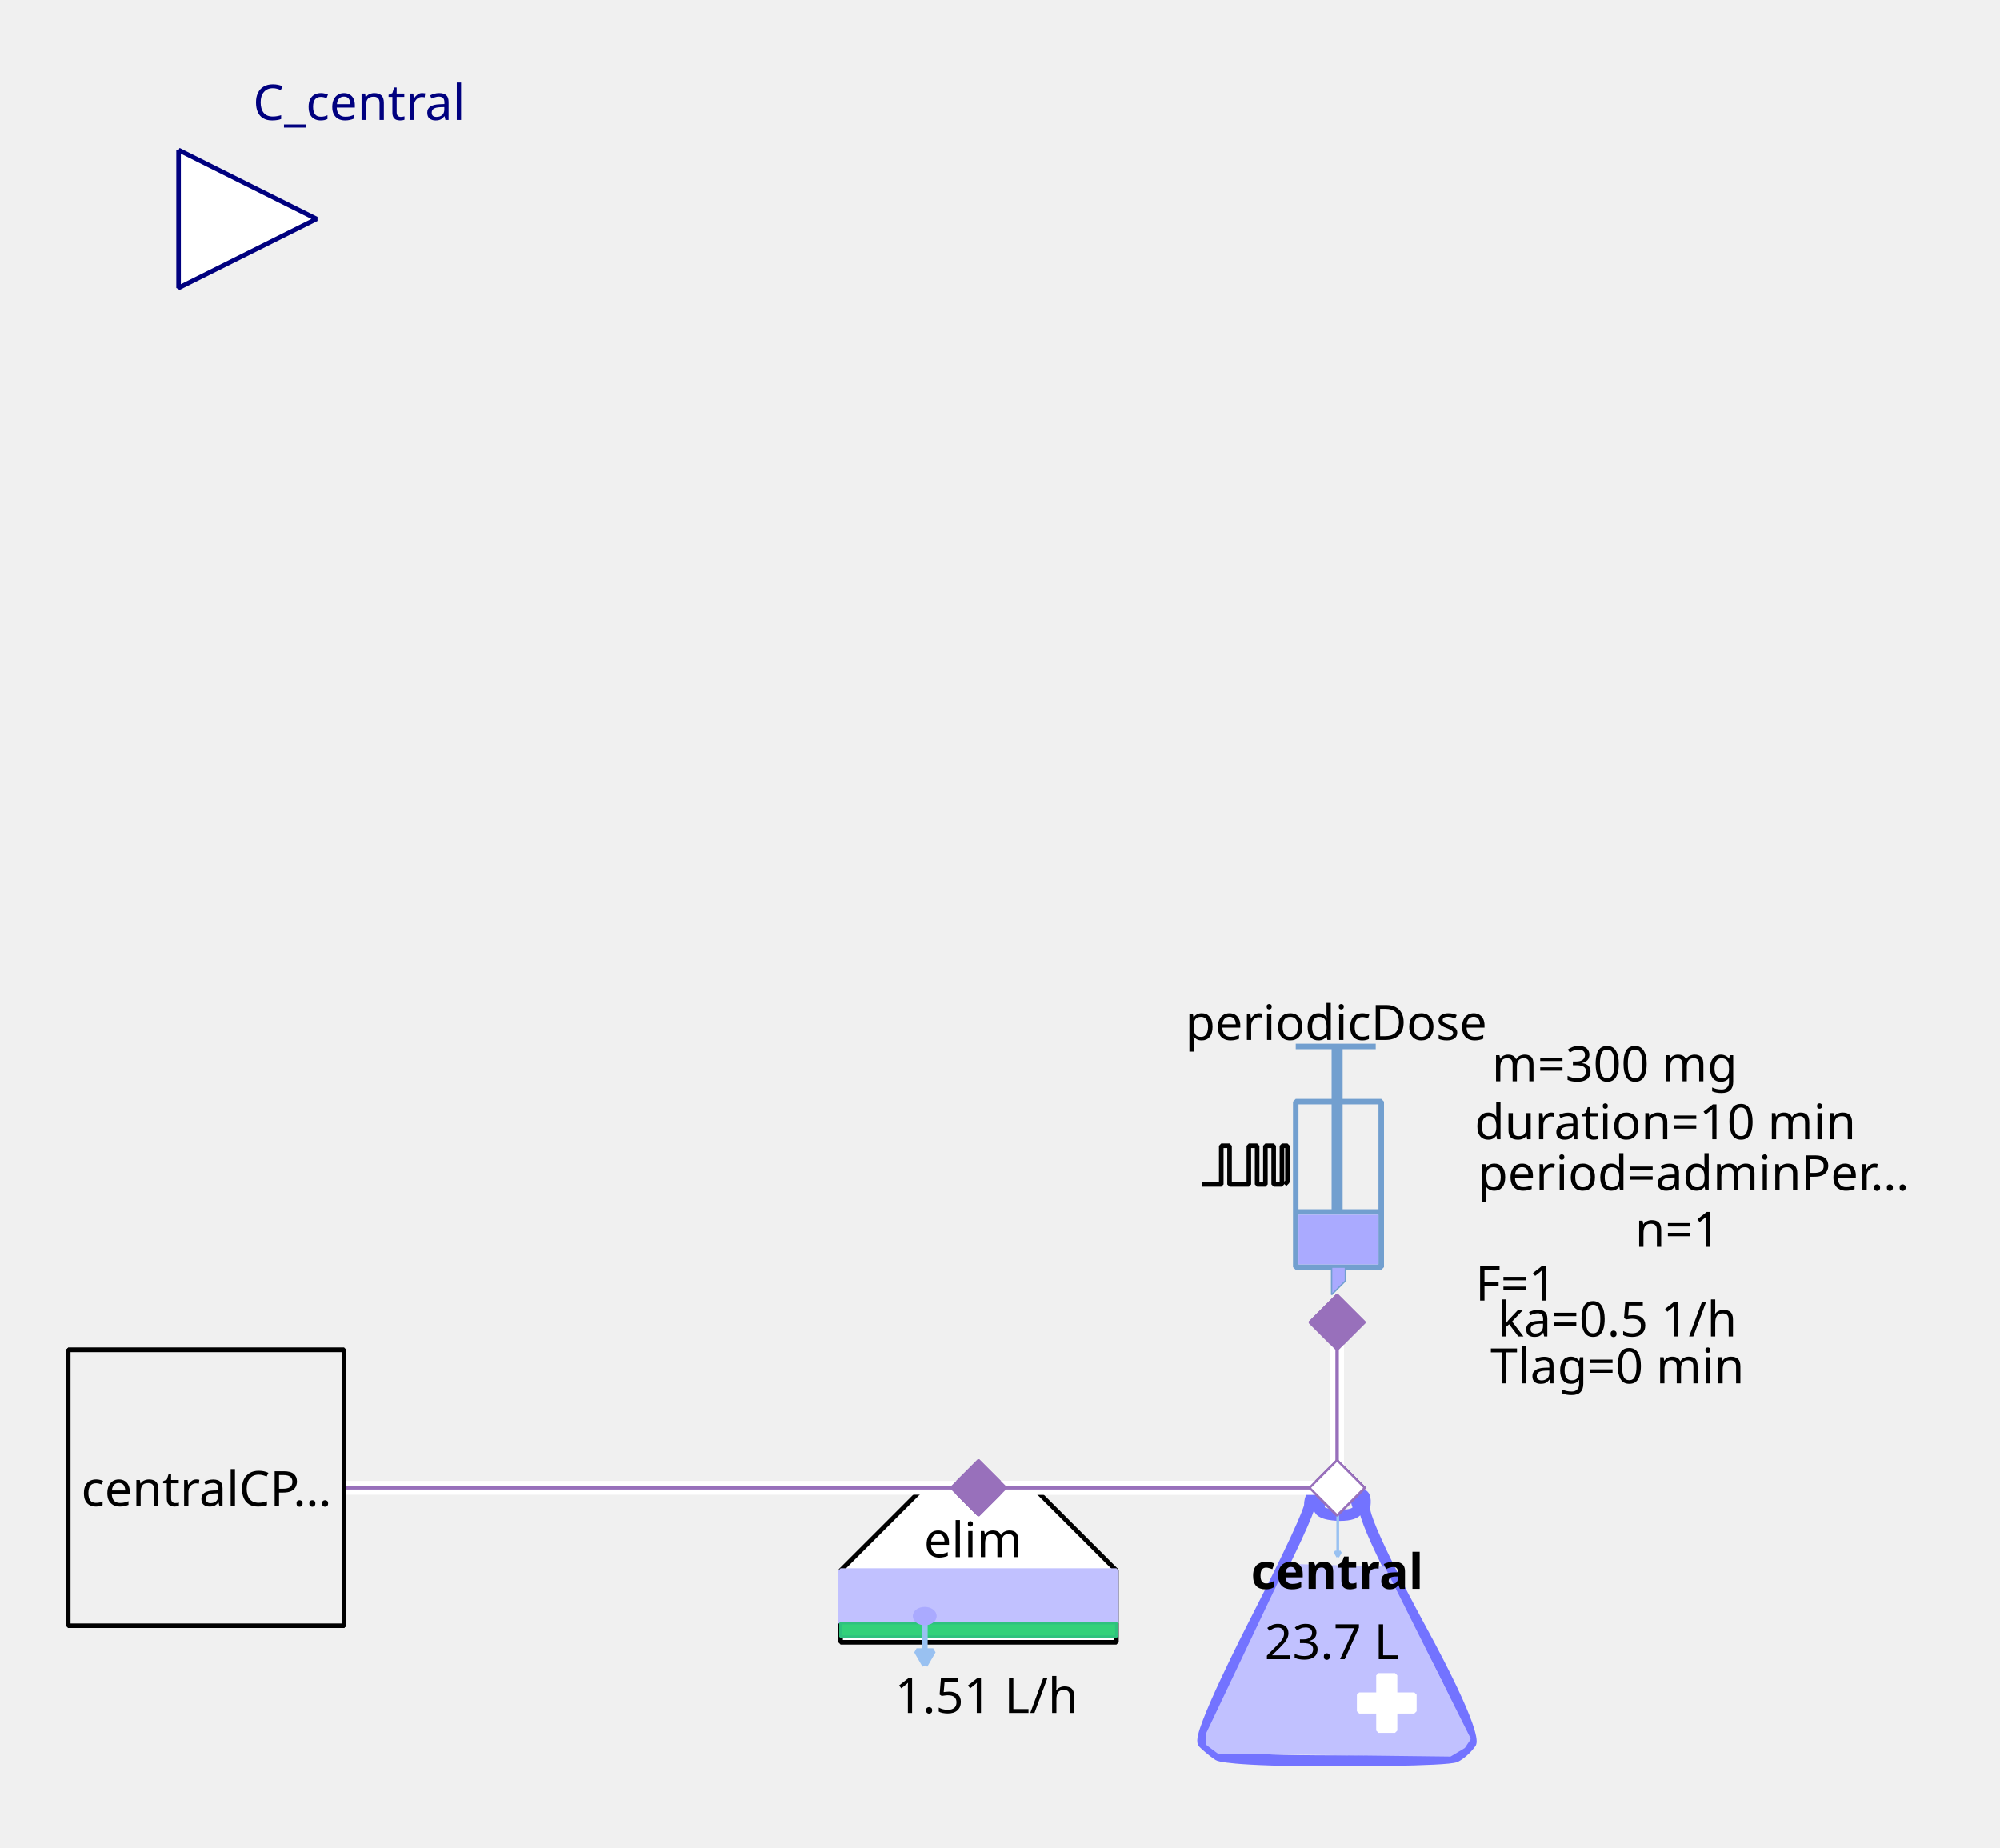
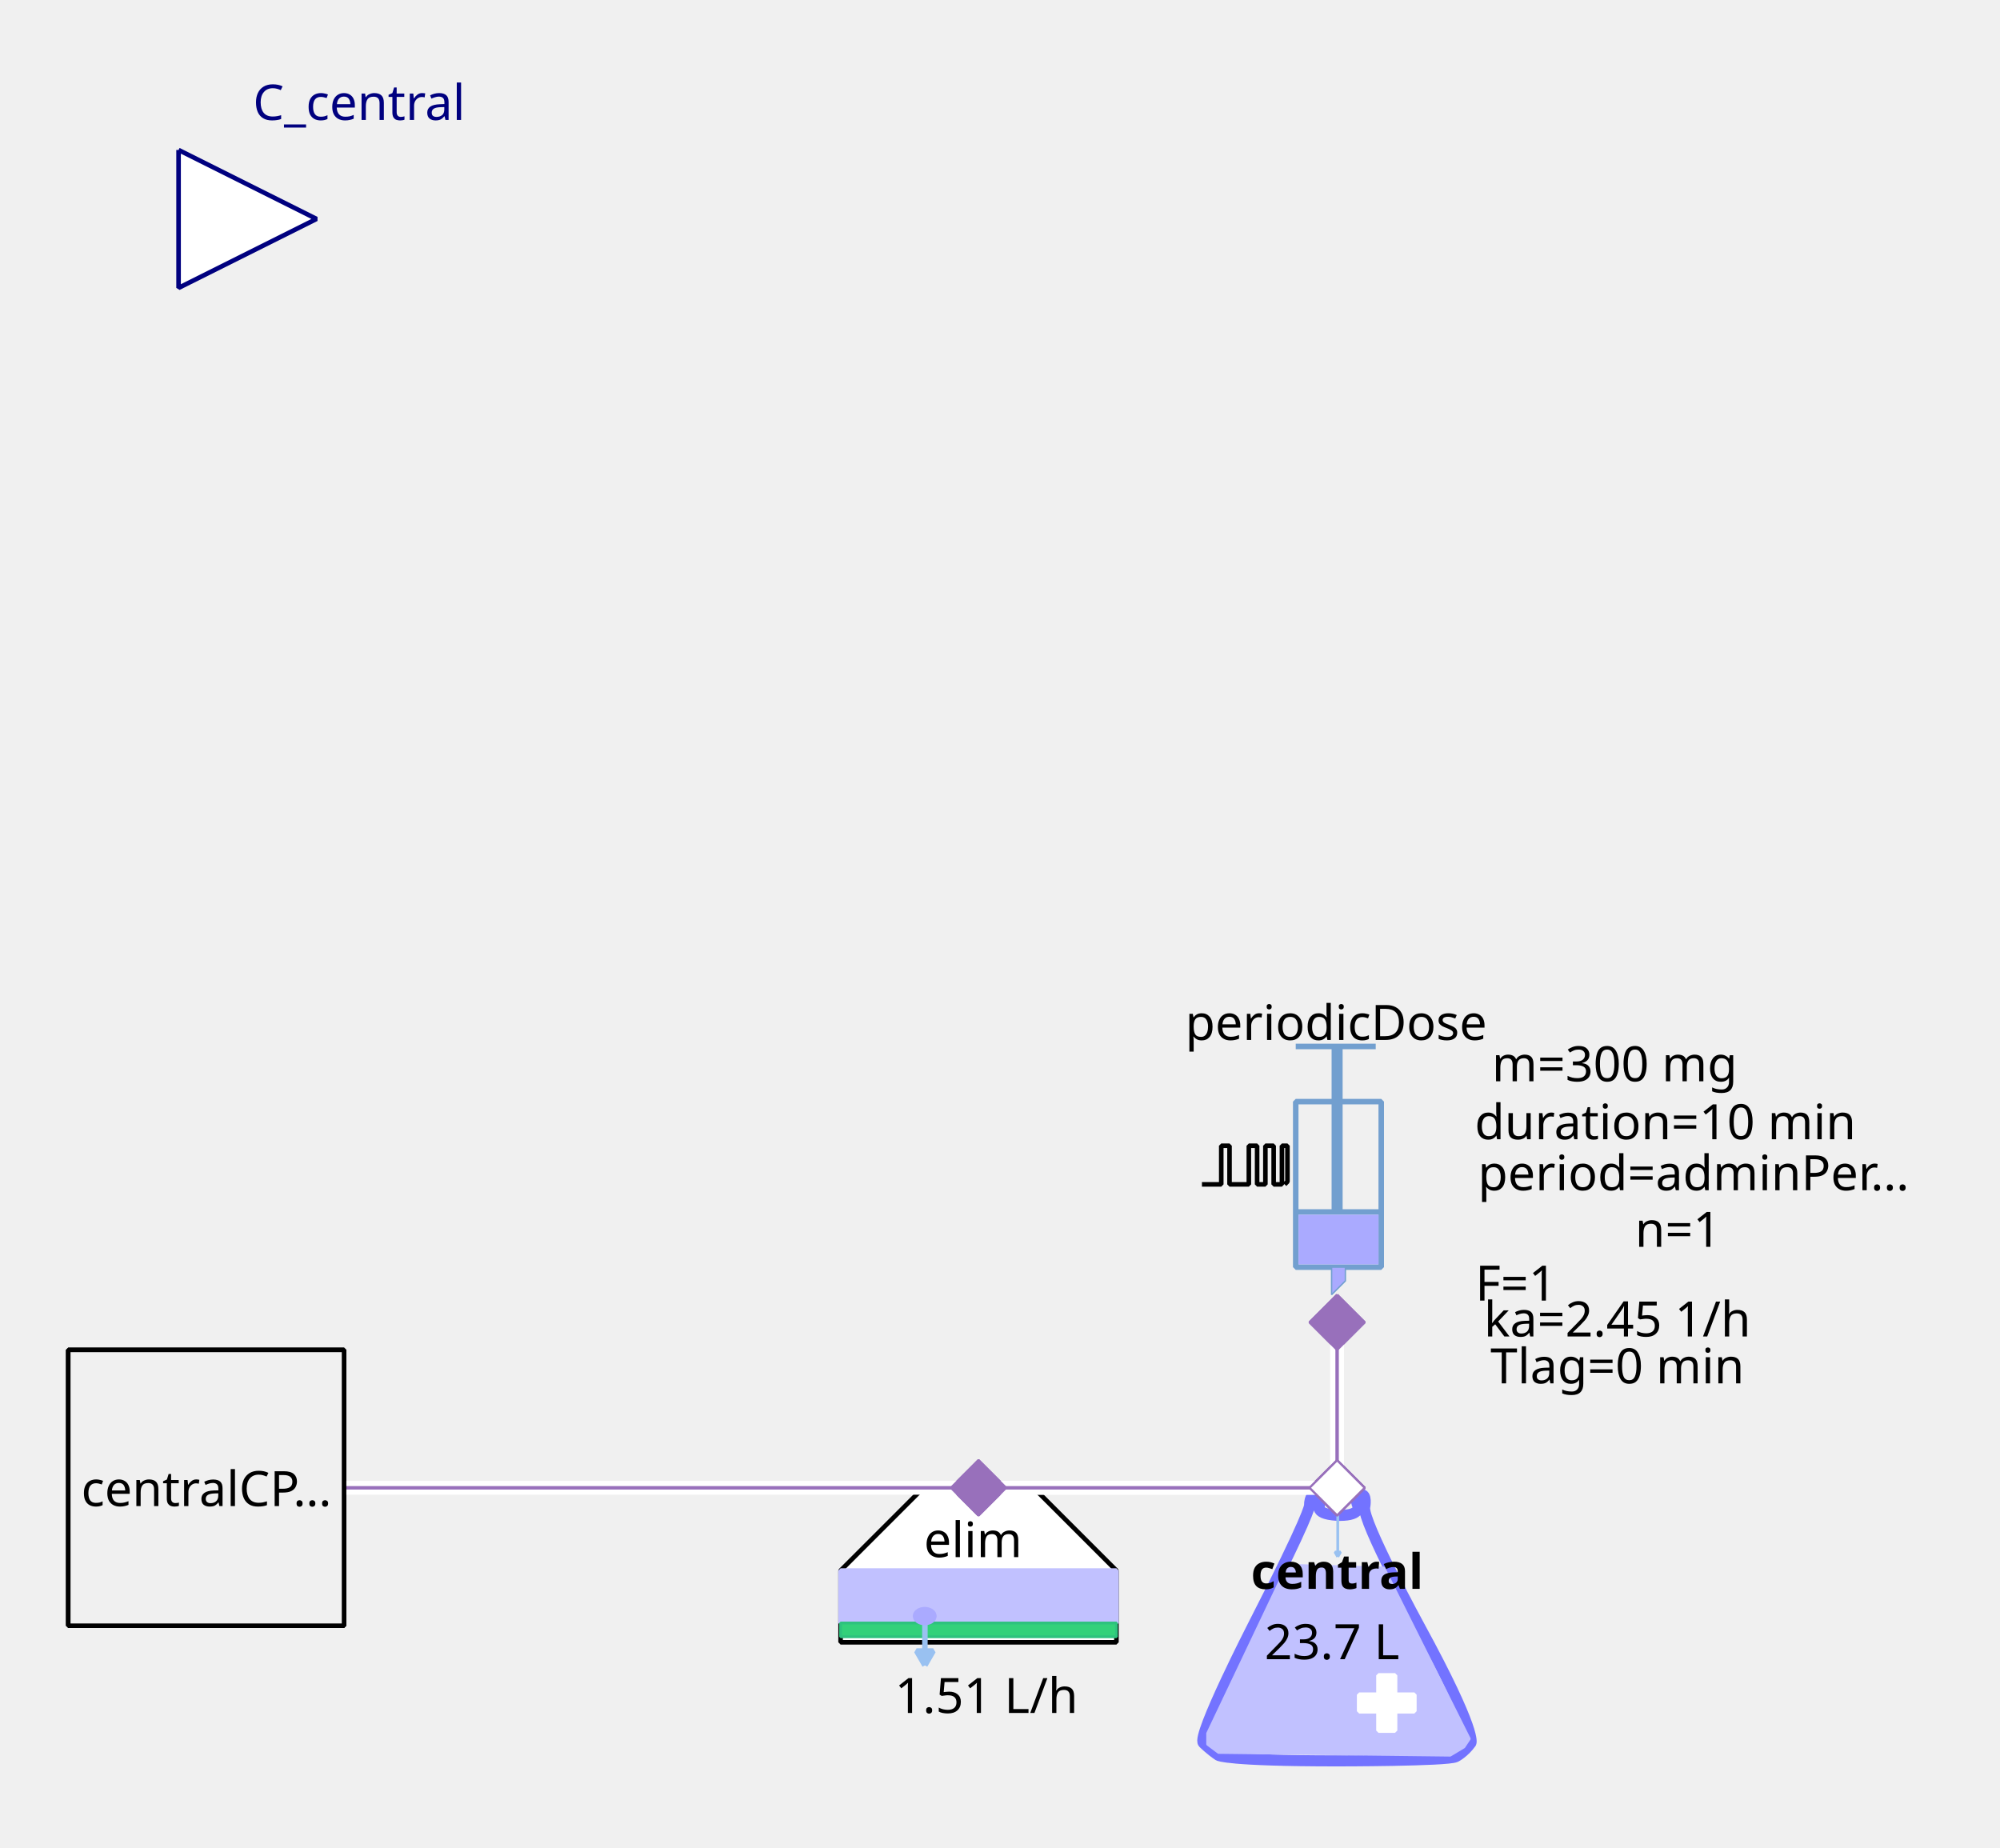
<svg xmlns="http://www.w3.org/2000/svg" width="115.711mm" height="106.892mm" viewBox="0 0 328 303" version="1.2" baseProfile="tiny">
  <defs>
</defs>
  <g fill="none" stroke="black" stroke-width="1" fill-rule="evenodd" stroke-linecap="square" stroke-linejoin="bevel">
    <g fill="none" stroke="#7373ff" stroke-opacity="1" stroke-width="8" stroke-linecap="butt" stroke-linejoin="miter" stroke-miterlimit="1" transform="matrix(0.22619,0,0,-0.22619,219.06,266.619)" font-family="Sans" font-size="10" font-weight="400" font-style="normal">
      <path vector-effect="none" fill-rule="evenodd" d="M-19,87 C-19,87 -19,80 -60,0 C-60,0 -101,-80 -96,-85 C-96,-85 -91,-90 -85,-94 C-85,-94 -79,-98 1,-98 C1,-98 81,-98 87,-95 C87,-95 93,-92 98,-85 C98,-85 103,-78 61,-1 C61,-1 19,76 21,86 C21,86 23,96 18,95 C18,95 13,94 16,87 C16,87 19,80 3,80 C3,80 -13,80 -12,86 C-12,86 -11,92 -12,94 C-12,94 -13,96 -16,95 C-16,95 -19,94 -19,87 " />
    </g>
    <g fill="#c1c1ff" fill-opacity="1" stroke="#c1c1ff" stroke-opacity="1" stroke-width="1.75" stroke-linecap="butt" stroke-linejoin="miter" stroke-miterlimit="1" transform="matrix(0.22619,0,0,-0.22619,219.06,272.5)" font-family="Sans" font-size="10" font-weight="400" font-style="normal">
      <path vector-effect="none" fill-rule="evenodd" d="M-35,70 L-93,-52 L-93,-60 L-85,-66 L83,-68 L93,-62 L97,-56 L35,68 L-35,70" />
    </g>
    <g fill="#ffffff" fill-opacity="1" stroke="#ffffff" stroke-opacity="1" stroke-width="1" stroke-linecap="butt" stroke-linejoin="miter" stroke-miterlimit="1" transform="matrix(0.22619,0,0,0.22619,227.429,279.286)" font-family="Sans" font-size="10" font-weight="400" font-style="normal">
      <rect vector-effect="non-scaling-stroke" x="-6" y="-20" width="12" height="40" />
    </g>
    <g fill="#ffffff" fill-opacity="1" stroke="#ffffff" stroke-opacity="1" stroke-width="1" stroke-linecap="butt" stroke-linejoin="miter" stroke-miterlimit="1" transform="matrix(0,0.22619,-0.22619,0,227.429,279.286)" font-family="Sans" font-size="10" font-weight="400" font-style="normal">
      <rect vector-effect="non-scaling-stroke" x="-6" y="-20" width="12" height="40" />
    </g>
    <g fill="none" stroke="#99c1f1" stroke-opacity="1" stroke-width="2" stroke-linecap="butt" stroke-linejoin="miter" stroke-miterlimit="1" transform="matrix(0.22619,0,0,-0.22619,219.392,251.697)" font-family="Sans" font-size="10" font-weight="400" font-style="normal">
      <path vector-effect="none" fill-rule="evenodd" d="M0,16 L0,-16" />
    </g>
    <g fill="#99c1f1" fill-opacity="1" stroke="#99c1f1" stroke-opacity="1" stroke-width="2" stroke-linecap="butt" stroke-linejoin="miter" stroke-miterlimit="1" transform="matrix(0.22619,0,0,-0.22619,219.392,251.697)" font-family="Sans" font-size="10" font-weight="400" font-style="normal">
      <path vector-effect="none" fill-rule="evenodd" d="M0,-16 L2,-12.536 L-2,-12.536 L0,-16" />
    </g>
    <g fill="none" stroke="#000000" stroke-opacity="1" stroke-width="1" stroke-linecap="butt" stroke-linejoin="miter" stroke-miterlimit="1" transform="matrix(1,0,0,1,219.286,257.571)" font-family="Noto Sans" font-size="8" font-weight="700" font-style="normal">
      <text fill="#000000" fill-opacity="1" stroke="none" xml:space="preserve" x="-14.141" y="3" font-family="Noto Sans" font-size="8" font-weight="700" font-style="normal">central</text>
    </g>
    <g fill="none" stroke="#000000" stroke-opacity="1" stroke-width="1" stroke-linecap="butt" stroke-linejoin="miter" stroke-miterlimit="1" transform="matrix(1,0,0,1,219.06,269.107)" font-family="Noto Sans" font-size="8" font-weight="400" font-style="normal">
      <text fill="#000000" fill-opacity="1" stroke="none" xml:space="preserve" x="-0.606" y="3" font-family="Noto Sans" font-size="8" font-weight="400" font-style="normal" text-anchor="middle">23.7 L</text>
    </g>
    <g fill="#ffffff" fill-opacity="1" stroke="#9870bb" stroke-opacity="1" stroke-width="8" stroke-linecap="butt" stroke-linejoin="miter" stroke-miterlimit="1" transform="matrix(0.0452381,0,0,-0.0452381,219.286,244)" font-family="Sans" font-size="10" font-weight="400" font-style="normal">
      <path vector-effect="none" fill-rule="evenodd" d="M-100,0 L0,100 L100,0 L0,-100 L-100,0" />
    </g>
    <g fill="#ffffff" fill-opacity="1" stroke="#000000" stroke-opacity="1" stroke-width="1" stroke-linecap="butt" stroke-linejoin="miter" stroke-miterlimit="1" transform="matrix(0.22619,0,0,-0.22619,160.476,266.619)" font-family="Sans" font-size="10" font-weight="400" font-style="normal">
      <path vector-effect="non-scaling-stroke" fill-rule="evenodd" d="M-40,100 L40,100 L100,40 L100,-12 L80,-12 L-76,-12 L-100,-12 L-100,40 L-100,40 L-40,100" />
    </g>
    <g fill="none" stroke="#000000" stroke-opacity="1" stroke-width="1" stroke-linecap="butt" stroke-linejoin="miter" stroke-miterlimit="1" transform="matrix(1,0,0,1,159.571,252.369)" font-family="Noto Sans" font-size="8" font-weight="400" font-style="normal">
      <text fill="#000000" fill-opacity="1" stroke="none" xml:space="preserve" x="-8.047" y="3" font-family="Noto Sans" font-size="8" font-weight="400" font-style="normal">elim</text>
    </g>
    <g fill="#c1c1ff" fill-opacity="1" stroke="#c1c1ff" stroke-opacity="1" stroke-width="1" stroke-linecap="butt" stroke-linejoin="miter" stroke-miterlimit="1" transform="matrix(0.22619,0,0,0.22619,160.476,261.869)" font-family="Sans" font-size="10" font-weight="400" font-style="normal">
      <rect vector-effect="non-scaling-stroke" x="-100" y="-19" width="200" height="38" />
    </g>
    <g fill="#33d17a" fill-opacity="1" stroke="#2ec27e" stroke-opacity="1" stroke-width="2" stroke-linecap="butt" stroke-linejoin="miter" stroke-miterlimit="1" transform="matrix(0.22619,0,0,0.22619,160.476,267.298)" font-family="Sans" font-size="10" font-weight="400" font-style="normal">
      <rect x="-100" y="-5" width="200" height="10" />
    </g>
    <g fill="none" stroke="#99c1f1" stroke-opacity="1" stroke-width="4" stroke-linecap="butt" stroke-linejoin="miter" stroke-miterlimit="1" transform="matrix(0.22619,0,0,-0.22619,151.683,269.496)" font-family="Sans" font-size="10" font-weight="400" font-style="normal">
      <path vector-effect="none" fill-rule="evenodd" d="M0,16 L0,-16" />
    </g>
    <g fill="#99c1f1" fill-opacity="1" stroke="#99c1f1" stroke-opacity="1" stroke-width="4" stroke-linecap="butt" stroke-linejoin="miter" stroke-miterlimit="1" transform="matrix(0.22619,0,0,-0.22619,151.683,269.496)" font-family="Sans" font-size="10" font-weight="400" font-style="normal">
      <path vector-effect="none" fill-rule="evenodd" d="M0,-16 L6,-5.608 L-6,-5.608 L0,-16" />
    </g>
    <g fill="#aaaaff" fill-opacity="1" stroke="#aaaaff" stroke-opacity="1" stroke-width="1" stroke-linecap="butt" stroke-linejoin="miter" stroke-miterlimit="1" transform="matrix(0.22619,0,0,-0.22619,151.655,265.036)" font-family="Sans" font-size="10" font-weight="400" font-style="normal">
      <path vector-effect="non-scaling-stroke" fill-rule="evenodd" d="M7,0 C7,-2.761 3.866,-5 0,-5 C-3.866,-5 -7,-2.761 -7,0 C-7,2.761 -3.866,5 0,5 C3.866,5 7,2.761 7,0 " />
    </g>
    <g fill="none" stroke="#000000" stroke-opacity="1" stroke-width="1" stroke-linecap="butt" stroke-linejoin="miter" stroke-miterlimit="1" transform="matrix(1,0,0,1,161.155,277.929)" font-family="Noto Sans" font-size="8" font-weight="400" font-style="normal">
      <text fill="#000000" fill-opacity="1" stroke="none" xml:space="preserve" x="0.613" y="3" font-family="Noto Sans" font-size="8" font-weight="400" font-style="normal" text-anchor="middle">1.51 L/h</text>
    </g>
    <g fill="#9870bb" fill-opacity="1" stroke="#9870bb" stroke-opacity="1" stroke-width="8" stroke-linecap="butt" stroke-linejoin="miter" stroke-miterlimit="1" transform="matrix(0.0452381,0,0,-0.0452381,160.476,244)" font-family="Sans" font-size="10" font-weight="400" font-style="normal">
      <path vector-effect="none" fill-rule="evenodd" d="M-100,0 L0,100 L100,0 L0,-100 L-100,0" />
    </g>
    <g fill="none" stroke="#729fcf" stroke-opacity="1" stroke-width="4" stroke-linecap="butt" stroke-linejoin="miter" stroke-miterlimit="1" transform="matrix(0.22619,0,0,0.22619,215.214,195.595)" font-family="Sans" font-size="10" font-weight="400" font-style="normal">
      <rect x="-12" y="-66" width="62" height="120" />
    </g>
    <g fill="none" stroke="#729fcf" stroke-opacity="1" stroke-width="8" stroke-linecap="butt" stroke-linejoin="miter" stroke-miterlimit="1" transform="matrix(0.22619,0,0,-0.22619,219.286,176.369)" font-family="Sans" font-size="10" font-weight="400" font-style="normal">
      <path vector-effect="none" fill-rule="evenodd" d="M0,21 L0,-99" />
    </g>
    <g fill="none" stroke="#729fcf" stroke-opacity="1" stroke-width="4" stroke-linecap="butt" stroke-linejoin="miter" stroke-miterlimit="1" transform="matrix(0.22619,0,0,-0.22619,219.06,171.619)" font-family="Sans" font-size="10" font-weight="400" font-style="normal">
      <path vector-effect="none" fill-rule="evenodd" d="M-29,0 L29,0" />
    </g>
    <g fill="none" stroke="#729fcf" stroke-opacity="1" stroke-width="4" stroke-linecap="butt" stroke-linejoin="miter" stroke-miterlimit="1" transform="matrix(0.22619,0,0,-0.22619,219.512,198.762)" font-family="Sans" font-size="10" font-weight="400" font-style="normal">
      <path vector-effect="none" fill-rule="evenodd" d="M-31,0 L31,0" />
    </g>
    <g fill="#aaaaff" fill-opacity="1" stroke="none" transform="matrix(0.22619,0,0,0.22619,219.512,203.286)" font-family="Sans" font-size="10" font-weight="400" font-style="normal">
      <rect vector-effect="non-scaling-stroke" x="-29" y="-18" width="58" height="36" />
    </g>
    <g fill="none" stroke="#000000" stroke-opacity="1" stroke-width="1" stroke-linecap="butt" stroke-linejoin="miter" stroke-miterlimit="1" transform="matrix(1,0,0,1,219.06,167.548)" font-family="Noto Sans" font-size="8" font-weight="400" font-style="normal">
      <text fill="#000000" fill-opacity="1" stroke="none" xml:space="preserve" x="-24.688" y="3" font-family="Noto Sans" font-size="8" font-weight="400" font-style="normal">periodicDose</text>
    </g>
    <g fill="#aaaaff" fill-opacity="1" stroke="#729fcf" stroke-opacity="1" stroke-width="1" stroke-linecap="butt" stroke-linejoin="miter" stroke-miterlimit="1" transform="matrix(0.22619,0,0,-0.22619,218.833,210.071)" font-family="Sans" font-size="10" font-weight="400" font-style="normal">
      <path vector-effect="none" fill-rule="evenodd" d="M-2,10 L-2,-10 L8,0 L8,10 L-2,10" />
    </g>
    <g fill="none" stroke="#000000" stroke-opacity="1" stroke-width="1" stroke-linecap="butt" stroke-linejoin="miter" stroke-miterlimit="1" transform="matrix(1,0,0,1,277.869,174.333)" font-family="Noto Sans" font-size="8" font-weight="400" font-style="normal">
      <text fill="#000000" fill-opacity="1" stroke="none" xml:space="preserve" x="-13.073" y="3" font-family="Noto Sans" font-size="8" font-weight="400" font-style="normal" text-anchor="middle">m=300 mg</text>
    </g>
    <g fill="none" stroke="#000000" stroke-opacity="1" stroke-width="1" stroke-linecap="butt" stroke-linejoin="miter" stroke-miterlimit="1" transform="matrix(1,0,0,1,278.774,192.202)" font-family="Noto Sans" font-size="8" font-weight="400" font-style="normal">
      <text fill="#000000" fill-opacity="1" stroke="none" xml:space="preserve" x="-36.406" y="3" font-family="Noto Sans" font-size="8" font-weight="400" font-style="normal">period=adminPer…</text>
    </g>
    <g fill="none" stroke="#000000" stroke-opacity="1" stroke-width="1" stroke-linecap="butt" stroke-linejoin="miter" stroke-miterlimit="1" transform="matrix(1,0,0,1,277.869,183.833)" font-family="Noto Sans" font-size="8" font-weight="400" font-style="normal">
      <text fill="#000000" fill-opacity="1" stroke="none" xml:space="preserve" x="-4.753" y="3" font-family="Noto Sans" font-size="8" font-weight="400" font-style="normal" text-anchor="middle">duration=10 min</text>
    </g>
    <g fill="none" stroke="#000000" stroke-opacity="1" stroke-width="1" stroke-linecap="butt" stroke-linejoin="miter" stroke-miterlimit="1" transform="matrix(1,0,0,1,278.548,201.476)" font-family="Noto Sans" font-size="8" font-weight="400" font-style="normal">
      <text fill="#000000" fill-opacity="1" stroke="none" xml:space="preserve" x="-3.361" y="3" font-family="Noto Sans" font-size="8" font-weight="400" font-style="normal" text-anchor="middle">n=1</text>
    </g>
    <g fill="none" stroke="#000000" stroke-opacity="1" stroke-width="1" stroke-linecap="butt" stroke-linejoin="miter" stroke-miterlimit="1" transform="matrix(1,0,0,1,270.179,210.298)" font-family="Noto Sans" font-size="8" font-weight="400" font-style="normal">
      <text fill="#000000" fill-opacity="1" stroke="none" xml:space="preserve" x="-21.572" y="3" font-family="Noto Sans" font-size="8" font-weight="400" font-style="normal" text-anchor="middle">F=1</text>
    </g>
    <g fill="none" stroke="#000000" stroke-opacity="1" stroke-width="1" stroke-linecap="butt" stroke-linejoin="miter" stroke-miterlimit="1" transform="matrix(0.22619,0,0,-0.22619,204.131,191.118)" font-family="Sans" font-size="10" font-weight="400" font-style="normal">
      <path vector-effect="non-scaling-stroke" fill-rule="evenodd" d="M-31,-13.793 L-17,-13.793 L-17,14.207 L-11,14.207 L-11,-13.793 L3,-13.793 L3,14.207 L9,14.207 L9,-13.793 L15,-13.793 L15,14.207 L21,14.207 L21,-13.793 L27,-13.793 L27,14.207 L31,14.207 L31,-11.793 L29,-13.793" />
    </g>
    <g fill="none" stroke="#000000" stroke-opacity="1" stroke-width="1" stroke-linecap="butt" stroke-linejoin="miter" stroke-miterlimit="1" transform="matrix(1,0,0,1,270.179,216.179)" font-family="Noto Sans" font-size="8" font-weight="400" font-style="normal">
-       <text fill="#000000" fill-opacity="1" stroke="none" xml:space="preserve" x="-4.932" y="3" font-family="Noto Sans" font-size="8" font-weight="400" font-style="normal" text-anchor="middle">ka=0.5 1/h</text>
+       <text fill="#000000" fill-opacity="1" stroke="none" xml:space="preserve" x="-4.932" y="3" font-family="Noto Sans" font-size="8" font-weight="400" font-style="normal" text-anchor="middle">ka=2.45 1/h</text>
    </g>
    <g fill="none" stroke="#000000" stroke-opacity="1" stroke-width="1" stroke-linecap="butt" stroke-linejoin="miter" stroke-miterlimit="1" transform="matrix(1,0,0,1,270.179,223.869)" font-family="Noto Sans" font-size="8" font-weight="400" font-style="normal">
      <text fill="#000000" fill-opacity="1" stroke="none" xml:space="preserve" x="-4.932" y="3" font-family="Noto Sans" font-size="8" font-weight="400" font-style="normal" text-anchor="middle">Tlag=0 min</text>
    </g>
    <g fill="#9870bb" fill-opacity="1" stroke="#9870bb" stroke-opacity="1" stroke-width="8" stroke-linecap="butt" stroke-linejoin="miter" stroke-miterlimit="1" transform="matrix(0,0.0452381,0.0452381,0,219.286,216.857)" font-family="Sans" font-size="10" font-weight="400" font-style="normal">
      <path vector-effect="none" fill-rule="evenodd" d="M-100,0 L0,100 L100,0 L0,-100 L-100,0" />
    </g>
    <g fill="#ffffff" fill-opacity="1" stroke="#00007f" stroke-opacity="1" stroke-width="1" stroke-linecap="butt" stroke-linejoin="miter" stroke-miterlimit="1" transform="matrix(0.22619,0,0,-0.22619,51.9048,35.9048)" font-family="Sans" font-size="10" font-weight="400" font-style="normal">
      <path vector-effect="non-scaling-stroke" fill-rule="evenodd" d="M-100,50 L0,0 L-100,-50 L-100,50" />
    </g>
    <g fill="none" stroke="#00007f" stroke-opacity="1" stroke-width="1" stroke-linecap="butt" stroke-linejoin="miter" stroke-miterlimit="1" transform="matrix(1,0,0,1,51.9048,-2.54762)" font-family="Noto Sans" font-size="8.078" font-weight="400" font-style="normal">
      <text fill="#00007f" fill-opacity="1" stroke="none" xml:space="preserve" x="-10.422" y="22.219" font-family="Noto Sans" font-size="8.078" font-weight="400" font-style="normal">C_central</text>
    </g>
    <g fill="#f0f0f0" fill-opacity="1" stroke="#000000" stroke-opacity="1" stroke-width="1" stroke-linecap="butt" stroke-linejoin="miter" stroke-miterlimit="1" transform="matrix(0.22619,0,0,-0.22619,33.8095,244)" font-family="Sans" font-size="10" font-weight="400" font-style="normal">
      <rect vector-effect="non-scaling-stroke" x="-100" y="-100" width="200" height="200" />
    </g>
    <g fill="none" stroke="#000000" stroke-opacity="1" stroke-width="1" stroke-linecap="butt" stroke-linejoin="miter" stroke-miterlimit="1" transform="matrix(1,0,0,1,33.8095,244)" font-family="Noto Sans" font-size="8" font-weight="400" font-style="normal">
      <text fill="#000000" fill-opacity="1" stroke="none" xml:space="preserve" x="-20.484" y="3" font-family="Noto Sans" font-size="8" font-weight="400" font-style="normal">centralCP…</text>
    </g>
    <g fill="#ffffff" fill-opacity="1" stroke="none" transform="matrix(2.2619,0,0,-2.2619,260,244)" font-family="Sans" font-size="10" font-weight="400" font-style="normal">
      <path vector-effect="none" fill-rule="nonzero" d="M-18,0.5 L-44,0.5 L-44.5,0.5 L-44.5,-0.5 L-44,-0.5 L-18,-0.5 L-17.5,-0.5 L-17.5,0.5 L-18,0.5" />
    </g>
    <g fill="none" stroke="#9870bb" stroke-opacity="1" stroke-width="0.25" stroke-linecap="butt" stroke-linejoin="miter" stroke-miterlimit="1" transform="matrix(2.2619,0,0,-2.2619,260,244)" font-family="Sans" font-size="10" font-weight="400" font-style="normal">
      <path vector-effect="none" fill-rule="evenodd" d="M-18,0 L-44,0" />
    </g>
    <g fill="#9870bb" fill-opacity="1" stroke="#9870bb" stroke-opacity="1" stroke-width="8" stroke-linecap="butt" stroke-linejoin="miter" stroke-miterlimit="1" transform="matrix(0.0452381,0,0,-0.0452381,160.476,244)" font-family="Sans" font-size="10" font-weight="400" font-style="normal">
      <path vector-effect="none" fill-rule="evenodd" d="M-100,0 L0,100 L100,0 L0,-100 L-100,0" />
    </g>
    <g fill="#ffffff" fill-opacity="1" stroke="#9870bb" stroke-opacity="1" stroke-width="8" stroke-linecap="butt" stroke-linejoin="miter" stroke-miterlimit="1" transform="matrix(0.0452381,0,0,-0.0452381,219.286,244)" font-family="Sans" font-size="10" font-weight="400" font-style="normal">
      <path vector-effect="none" fill-rule="evenodd" d="M-100,0 L0,100 L100,0 L0,-100 L-100,0" />
    </g>
    <g fill="#ffffff" fill-opacity="1" stroke="none" transform="matrix(2.2619,0,0,-2.2619,260,244)" font-family="Sans" font-size="10" font-weight="400" font-style="normal">
      <path vector-effect="none" fill-rule="nonzero" d="M-18.5,12 L-18.5,0 L-18.5,-0.5 L-17.5,-0.5 L-17.5,0 L-17.5,12 L-17.5,12.5 L-18.5,12.5 L-18.5,12" />
    </g>
    <g fill="none" stroke="#9870bb" stroke-opacity="1" stroke-width="0.25" stroke-linecap="butt" stroke-linejoin="miter" stroke-miterlimit="1" transform="matrix(2.2619,0,0,-2.2619,260,244)" font-family="Sans" font-size="10" font-weight="400" font-style="normal">
      <path vector-effect="none" fill-rule="evenodd" d="M-18,12 L-18,0" />
    </g>
    <g fill="#9870bb" fill-opacity="1" stroke="#9870bb" stroke-opacity="1" stroke-width="8" stroke-linecap="butt" stroke-linejoin="miter" stroke-miterlimit="1" transform="matrix(0,0.0452381,0.0452381,0,219.286,216.857)" font-family="Sans" font-size="10" font-weight="400" font-style="normal">
      <path vector-effect="none" fill-rule="evenodd" d="M-100,0 L0,100 L100,0 L0,-100 L-100,0" />
    </g>
    <g fill="#ffffff" fill-opacity="1" stroke="#9870bb" stroke-opacity="1" stroke-width="8" stroke-linecap="butt" stroke-linejoin="miter" stroke-miterlimit="1" transform="matrix(0.0452381,0,0,-0.0452381,219.286,244)" font-family="Sans" font-size="10" font-weight="400" font-style="normal">
      <path vector-effect="none" fill-rule="evenodd" d="M-100,0 L0,100 L100,0 L0,-100 L-100,0" />
    </g>
    <g fill="#ffffff" fill-opacity="1" stroke="none" transform="matrix(2.2619,0,0,-2.2619,260,244)" font-family="Sans" font-size="10" font-weight="400" font-style="normal">
      <path vector-effect="none" fill-rule="nonzero" d="M-18,0.5 L-100,0.5 L-100.5,0.5 L-100.5,-0.5 L-100,-0.5 L-18,-0.5 L-17.5,-0.5 L-17.5,0.5 L-18,0.5" />
    </g>
    <g fill="none" stroke="#9870bb" stroke-opacity="1" stroke-width="0.25" stroke-linecap="butt" stroke-linejoin="miter" stroke-miterlimit="1" transform="matrix(2.2619,0,0,-2.2619,260,244)" font-family="Sans" font-size="10" font-weight="400" font-style="normal">
      <path vector-effect="none" fill-rule="evenodd" d="M-18,0 L-100,0" />
    </g>
    <g fill="#f0f0f0" fill-opacity="1" stroke="#000000" stroke-opacity="1" stroke-width="1" stroke-linecap="butt" stroke-linejoin="miter" stroke-miterlimit="1" transform="matrix(0.22619,0,0,-0.22619,33.8095,244)" font-family="Sans" font-size="10" font-weight="400" font-style="normal">
      <rect vector-effect="non-scaling-stroke" x="-100" y="-100" width="200" height="200" />
    </g>
    <g fill="none" stroke="#000000" stroke-opacity="1" stroke-width="1" stroke-linecap="butt" stroke-linejoin="miter" stroke-miterlimit="1" transform="matrix(1,0,0,1,33.8095,244)" font-family="Noto Sans" font-size="8" font-weight="400" font-style="normal">
      <text fill="#000000" fill-opacity="1" stroke="none" xml:space="preserve" x="-20.484" y="3" font-family="Noto Sans" font-size="8" font-weight="400" font-style="normal">centralCP…</text>
    </g>
    <g fill="#9870bb" fill-opacity="1" stroke="#9870bb" stroke-opacity="1" stroke-width="8" stroke-linecap="butt" stroke-linejoin="miter" stroke-miterlimit="1" transform="matrix(0.0452381,0,0,-0.0452381,160.476,244)" font-family="Sans" font-size="10" font-weight="400" font-style="normal">
      <path vector-effect="none" fill-rule="evenodd" d="M-100,0 L0,100 L100,0 L0,-100 L-100,0" />
    </g>
    <g fill="#ffffff" fill-opacity="1" stroke="#9870bb" stroke-opacity="1" stroke-width="8" stroke-linecap="butt" stroke-linejoin="miter" stroke-miterlimit="1" transform="matrix(0.0452381,0,0,-0.0452381,219.286,244)" font-family="Sans" font-size="10" font-weight="400" font-style="normal">
      <path vector-effect="none" fill-rule="evenodd" d="M-100,0 L0,100 L100,0 L0,-100 L-100,0" />
    </g>
    <g fill="none" stroke="#000000" stroke-opacity="0" stroke-width="2" stroke-linecap="square" stroke-linejoin="bevel" transform="matrix(2.2619,0,0,-2.2619,219.286,266.619)" font-family="Sans" font-size="10" font-weight="400" font-style="normal">
      <polyline fill="none" vector-effect="non-scaling-stroke" points="-1,0 1,0 " />
      <polyline fill="none" vector-effect="non-scaling-stroke" points="0,-1 0,1 " />
    </g>
    <g fill="none" stroke="#000000" stroke-opacity="0" stroke-width="2" stroke-linecap="square" stroke-linejoin="bevel" transform="matrix(2.2619,0,0,-2.2619,160.476,266.619)" font-family="Sans" font-size="10" font-weight="400" font-style="normal">
      <polyline fill="none" vector-effect="non-scaling-stroke" points="-1,0 1,0 " />
      <polyline fill="none" vector-effect="non-scaling-stroke" points="0,-1 0,1 " />
    </g>
    <g fill="none" stroke="#000000" stroke-opacity="0" stroke-width="2" stroke-linecap="square" stroke-linejoin="bevel" transform="matrix(2.2619,0,0,-2.2619,219.286,194.238)" font-family="Sans" font-size="10" font-weight="400" font-style="normal">
      <polyline fill="none" vector-effect="non-scaling-stroke" points="-1,0 1,0 " />
      <polyline fill="none" vector-effect="non-scaling-stroke" points="0,-1 0,1 " />
    </g>
    <g fill="none" stroke="#000000" stroke-opacity="0" stroke-width="2" stroke-linecap="square" stroke-linejoin="bevel" transform="matrix(2.2619,0,0,-2.2619,51.9048,35.9048)" font-family="Sans" font-size="10" font-weight="400" font-style="normal">
      <polyline fill="none" vector-effect="non-scaling-stroke" points="-1,0 1,0 " />
      <polyline fill="none" vector-effect="non-scaling-stroke" points="0,-1 0,1 " />
    </g>
    <g fill="none" stroke="#000000" stroke-opacity="0" stroke-width="2" stroke-linecap="square" stroke-linejoin="bevel" transform="matrix(2.2619,0,0,-2.2619,33.8095,244)" font-family="Sans" font-size="10" font-weight="400" font-style="normal">
      <polyline fill="none" vector-effect="non-scaling-stroke" points="-1,0 1,0 " />
      <polyline fill="none" vector-effect="non-scaling-stroke" points="0,-1 0,1 " />
    </g>
  </g>
</svg>
